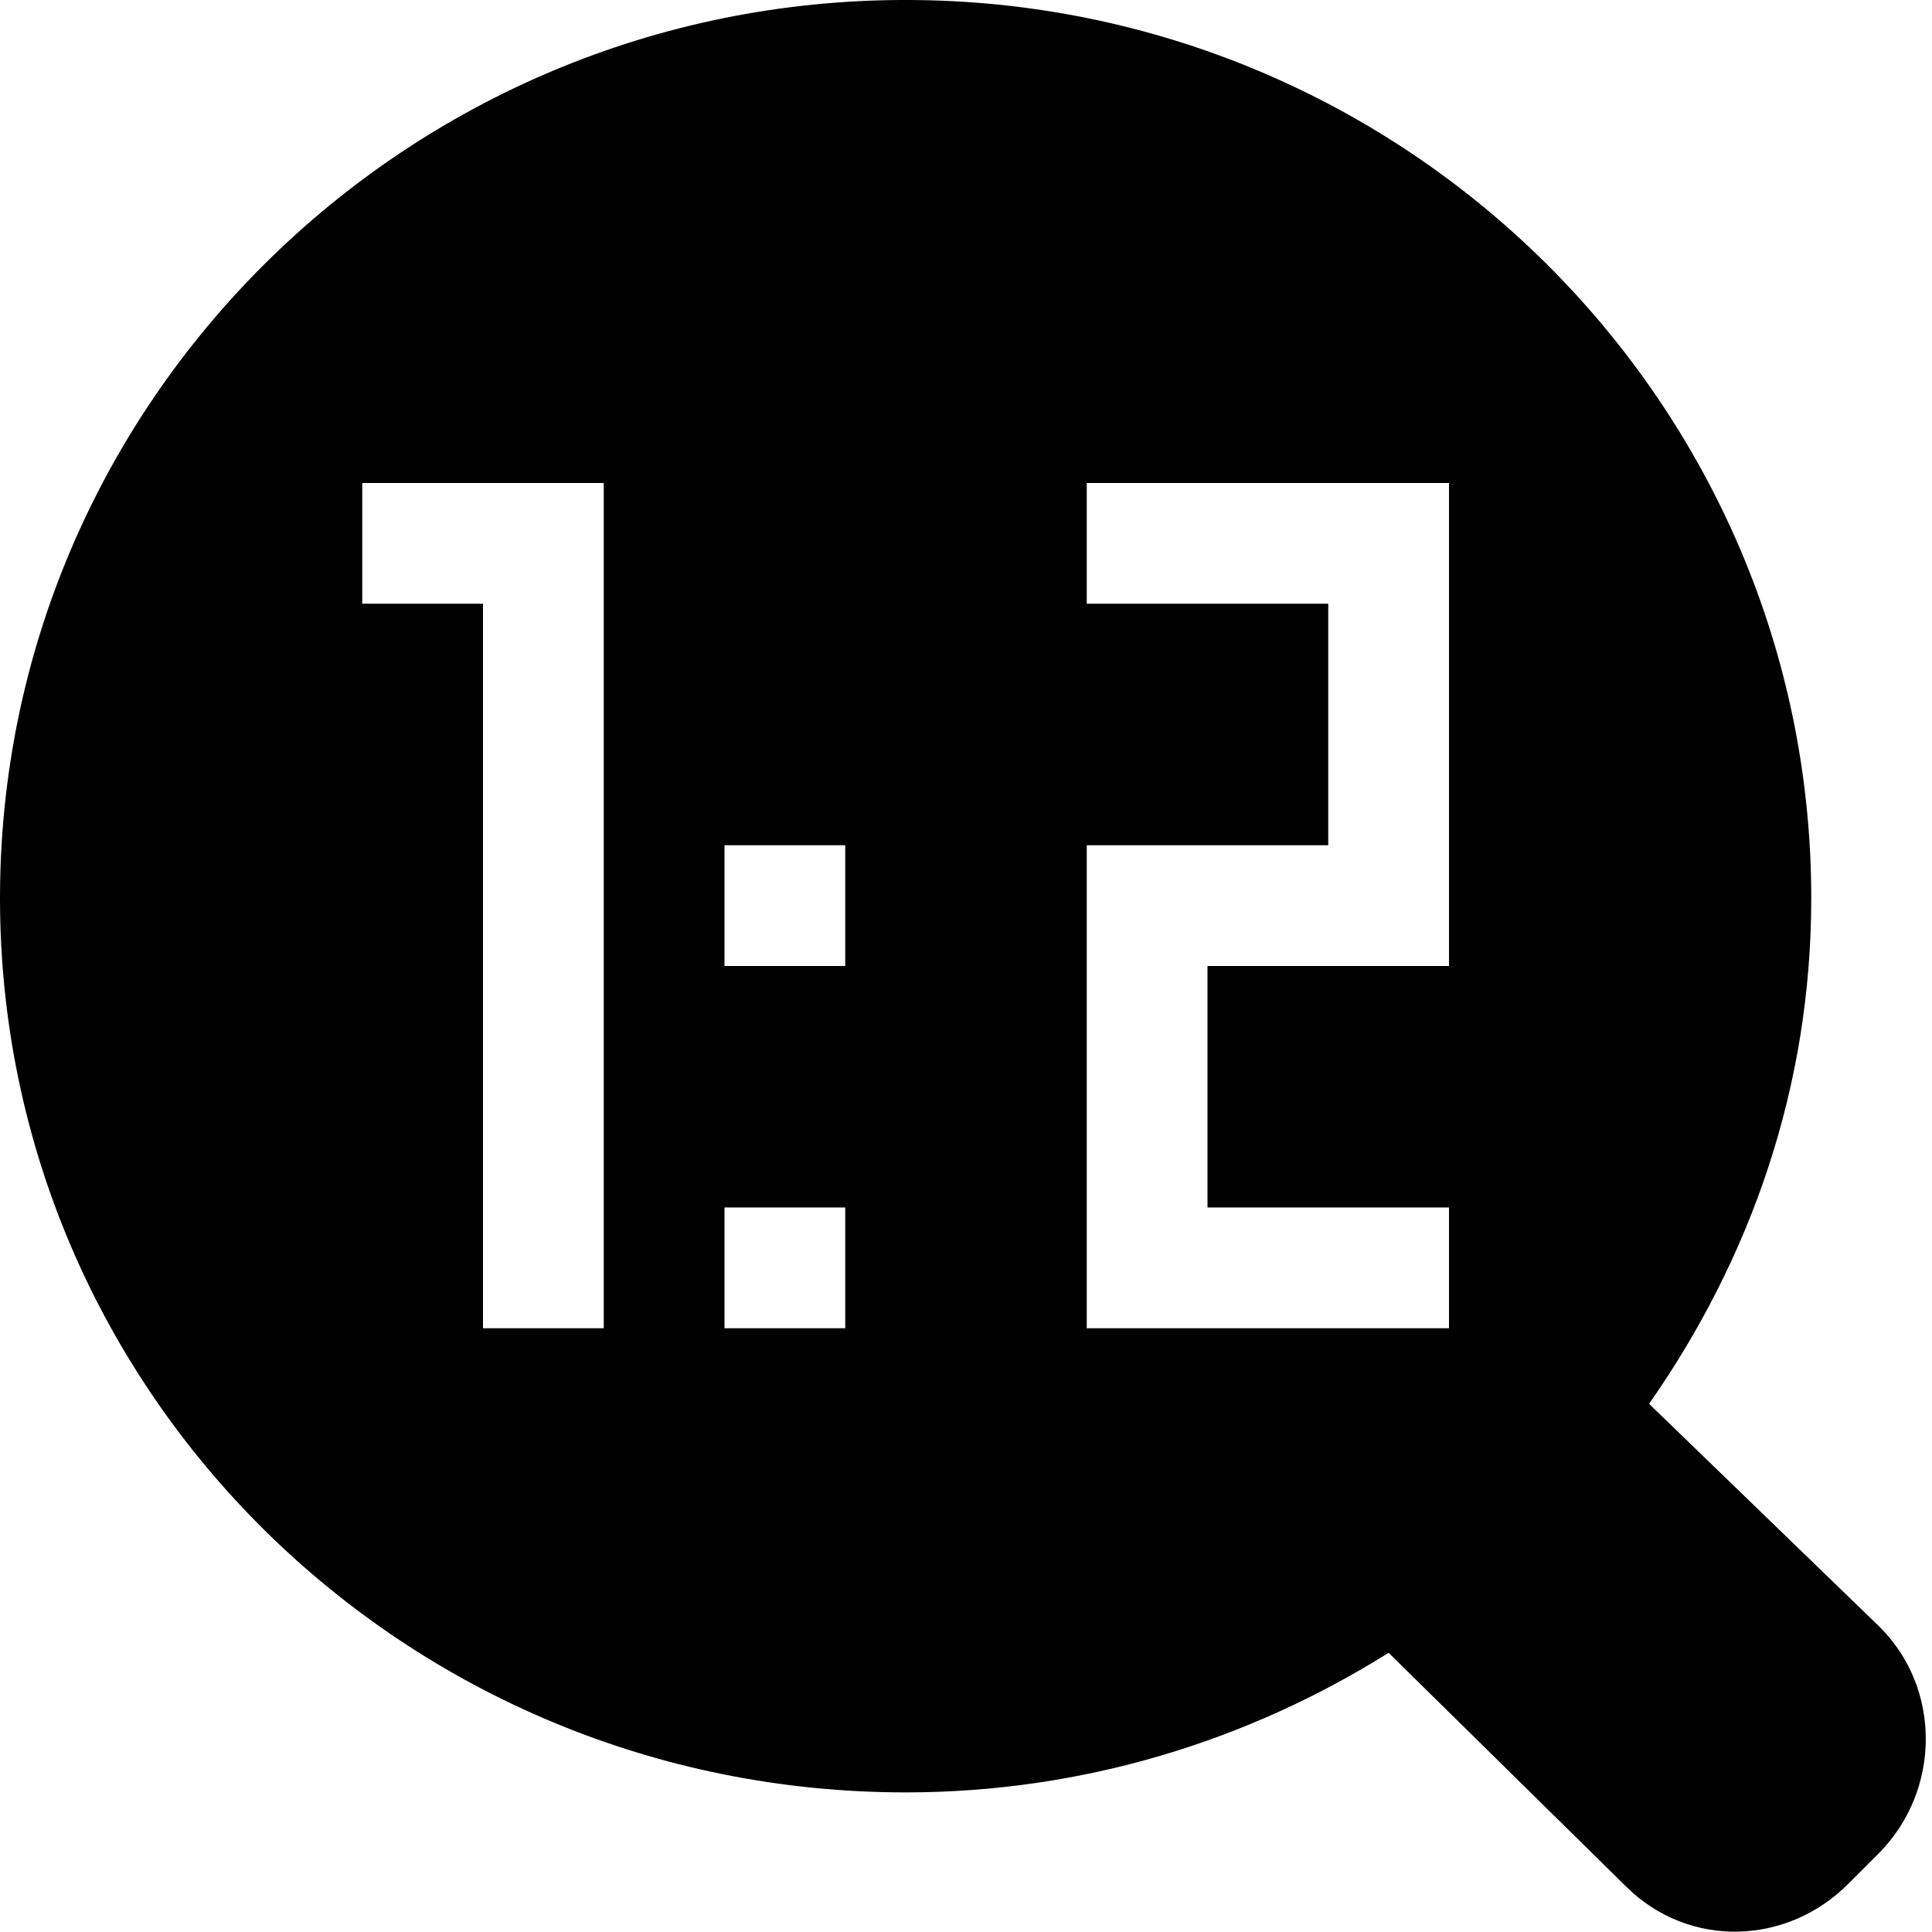
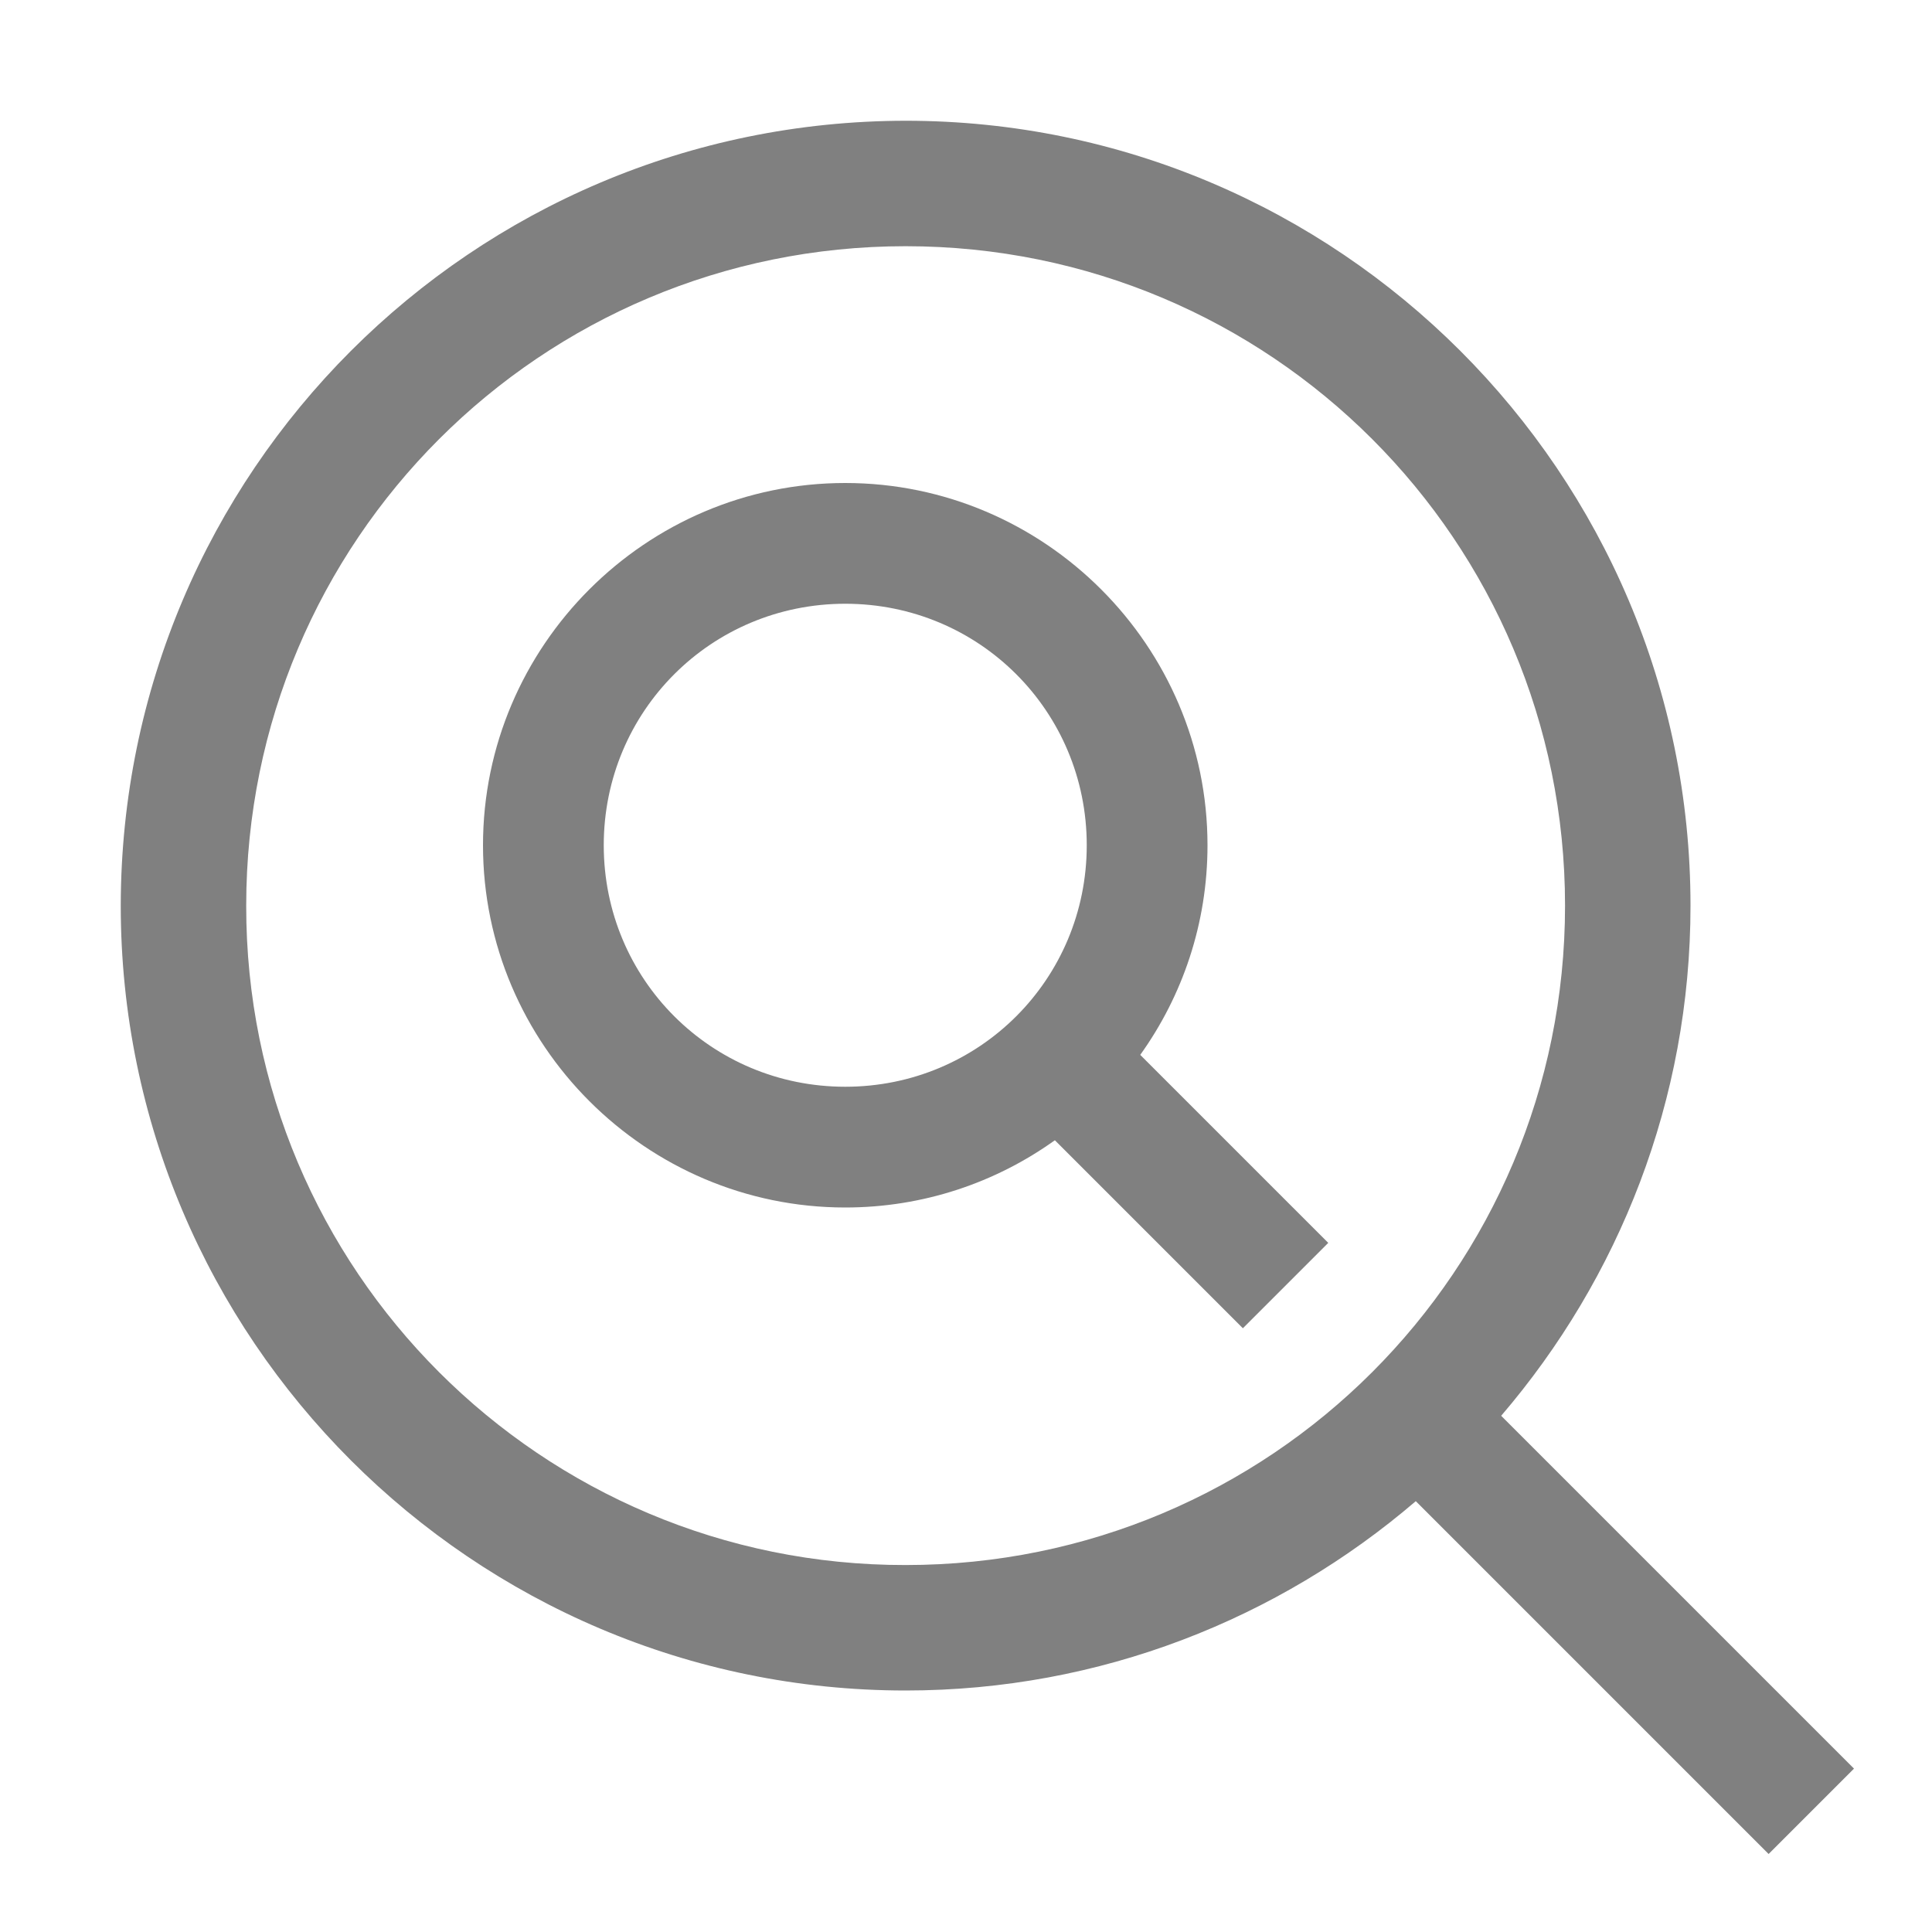
<svg xmlns="http://www.w3.org/2000/svg" version="1.1" id="svg1" width="16" height="16" viewBox="0 0 16 16">
-   <g transform="translate(-75,-547.3622)" id="zoom-half-size">
-     <path id="rect11378" d="m 75,547.362 h 16 v 16 H 75 Z" style="opacity:0;fill:none" />
-     <path style="opacity:1" d="m 82.5,547.362 c -4.142,0 -7.5,3.337 -7.5,7.438 0,4.1 3.358,7.406 7.5,7.406 1.473,0 2.841,-0.43 4,-1.156 l 1.969,1.938 c 0.518,0.512 1.333,0.488 1.844,-0.031 l 0.25,-0.25 c 0.51,-0.519 0.518,-1.363 0,-1.875 l -1.906,-1.844 C 89.496,557.788 90,556.369 90,554.8 c 0,-4.1 -3.358,-7.438 -7.5,-7.438 z m -4.5,4 h 1.5 0.5 v 0.5 6.5 h -1 v -6 h -1 z m 6,0 h 3 v 4 h -2 v 2 h 2 v 1 H 85.5 84 v -4 h 2 v -2 h -2 z m -3,3 h 1 v 1 h -1 z m 0,3 h 1 v 1 h -1 z" id="path11382" />
-   </g>
+   <defs id="defs1" />
+   <path d="M 7.5,1 C 3.912,1.004 1.004,3.912 1,7.5 1,11.084 3.916,14 7.5,14 c 1.612,0 3.087,-0.593 4.225,-1.568 l 2.922,2.922 0.707,-0.707 -2.922,-2.922 C 13.407,10.587 14,9.112 14,7.5 14,3.916 11.084,1 7.5,1 Z m 0,1.039 c 3.022,0 5.461,2.439 5.461,5.461 0,3.022 -2.439,5.461 -5.461,5.461 C 4.482,12.965 2.035,10.518 2.039,7.5 2.039,4.478 4.479,2.039 7.5,2.039 Z" style="overflow:visible;fill:#808080;fill-opacity:1" id="path4" />
+   <path d="M 7,4 C 5.349,4 4,5.349 4,7 4,8.651 5.349,10 7,10 7.646,10 8.246,9.794 8.736,9.443 L 10.293,11 11,10.293 9.443,8.736 C 9.794,8.246 10,7.646 10,7 10,5.349 8.651,4 7,4 Z M 7,5 C 8.11,5 9,5.89 9,7 9,8.11 8.11,9 7,9 5.89,9 5,8.11 5,7 5,5.89 5.89,5 7,5 Z" style="fill:#808080;fill-opacity:1" id="path6" />
</svg>
